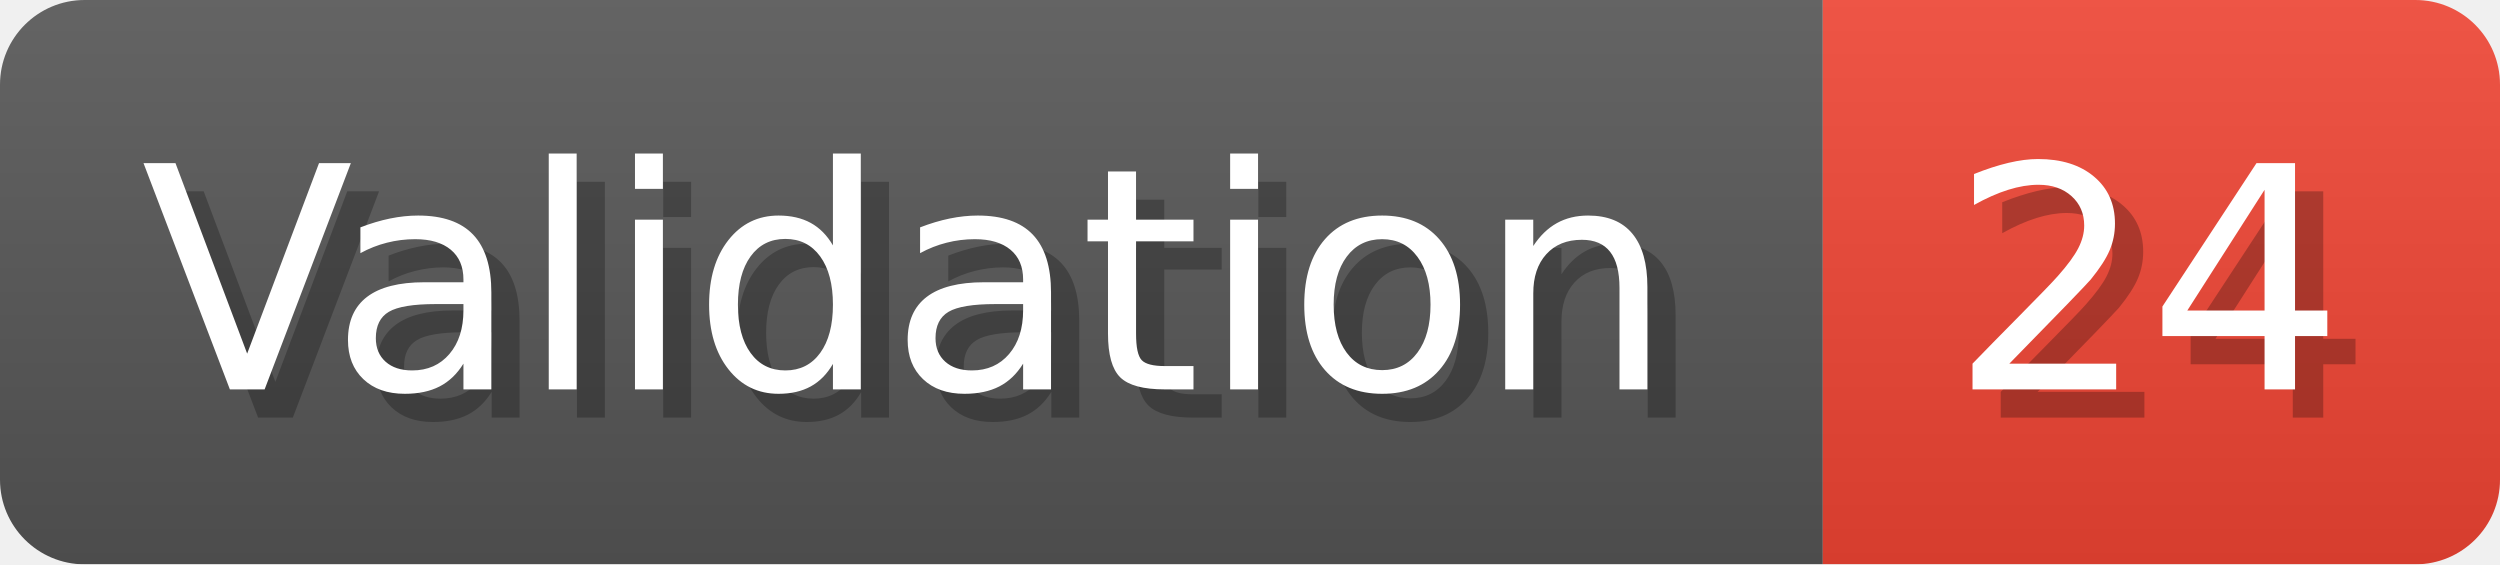
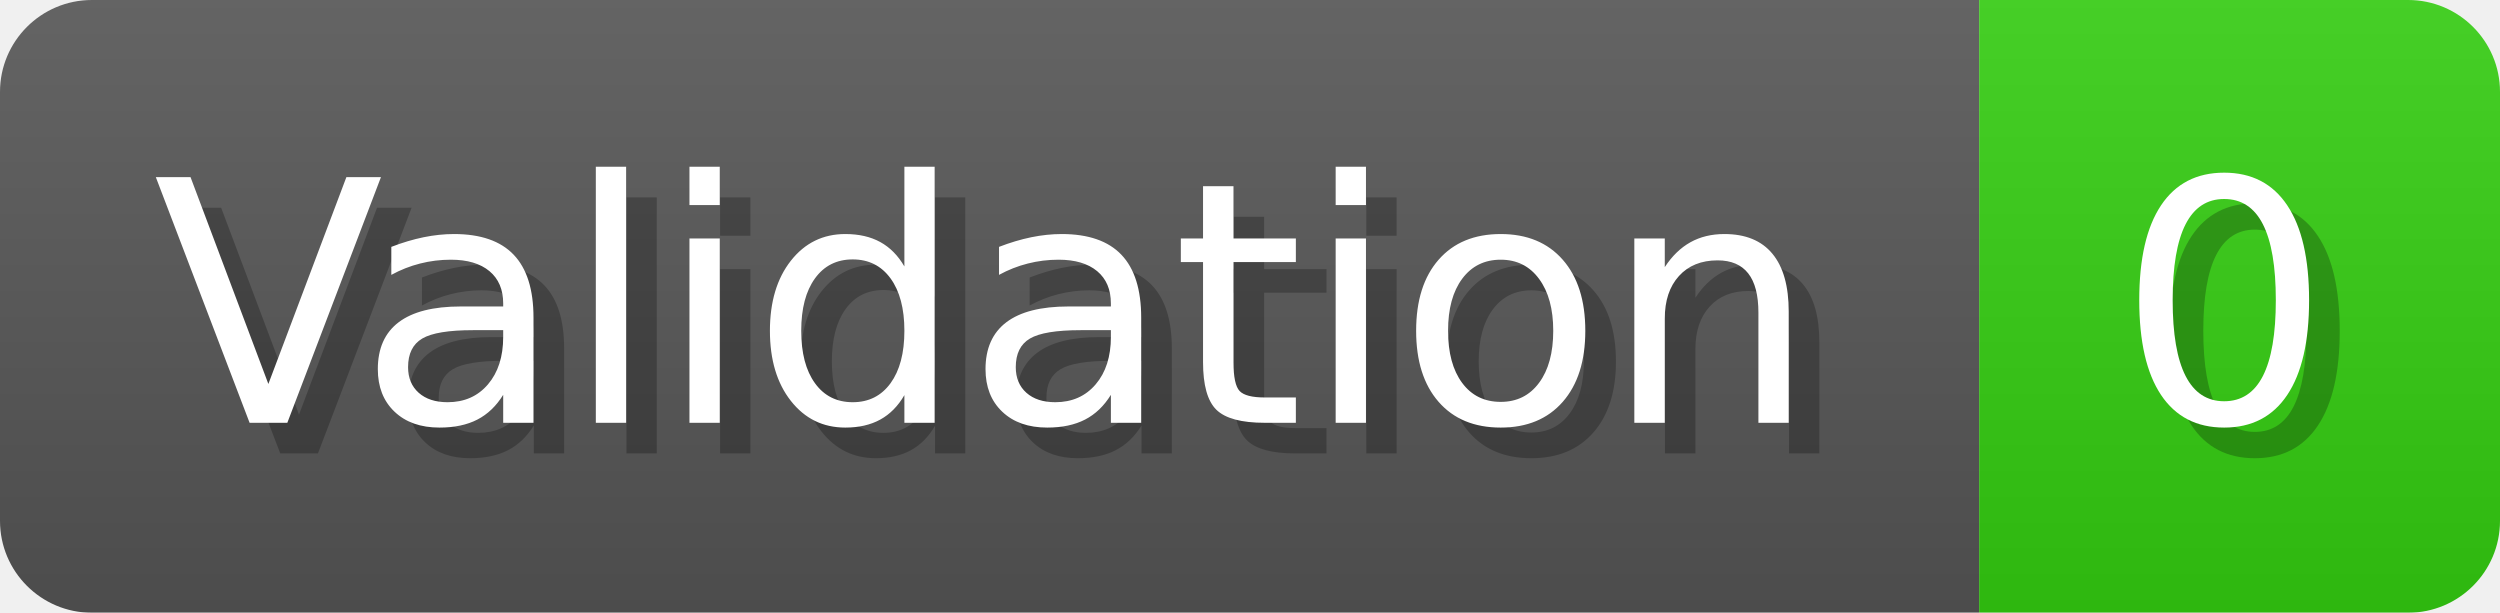
- <svg xmlns="http://www.w3.org/2000/svg" width="88.6" height="20" viewBox="0 0 886 200" role="img" aria-label="Validation: 24">
+ <svg xmlns="http://www.w3.org/2000/svg" width="81.6" height="20" viewBox="0 0 816 200" role="img" aria-label="Validation: 0">
  <linearGradient id="a" x2="0" y2="100%">
    <stop offset="0" stop-opacity=".1" stop-color="#EEE" />
    <stop offset="1" stop-opacity=".1" />
  </linearGradient>
  <mask id="m">
-     <rect width="886" height="200" rx="30" fill="#FFF" />
+     <rect width="816" height="200" rx="30" fill="#FFF" />
  </mask>
  <g mask="url(#m)">
    <rect width="646" height="200" fill="#555" />
-     <rect width="240" height="200" fill="#E43" x="646" />
-     <rect width="886" height="200" fill="url(#a)" />
+     <rect width="170" height="200" fill="#3C1" x="646" />
+     <rect width="816" height="200" fill="url(#a)" />
  </g>
  <g aria-hidden="true" fill="#fff" text-anchor="start" font-family="Verdana,DejaVu Sans,sans-serif" font-size="110">
    <text x="60" y="148" textLength="546" fill="#000" opacity="0.25">Validation</text>
    <text x="50" y="138" textLength="546">Validation</text>
-     <text x="701" y="148" textLength="140" fill="#000" opacity="0.25">24</text>
-     <text x="691" y="138" textLength="140">24</text>
+     <text x="701" y="148" textLength="70" fill="#000" opacity="0.25">0</text>
+     <text x="691" y="138" textLength="70">0</text>
  </g>
</svg>
